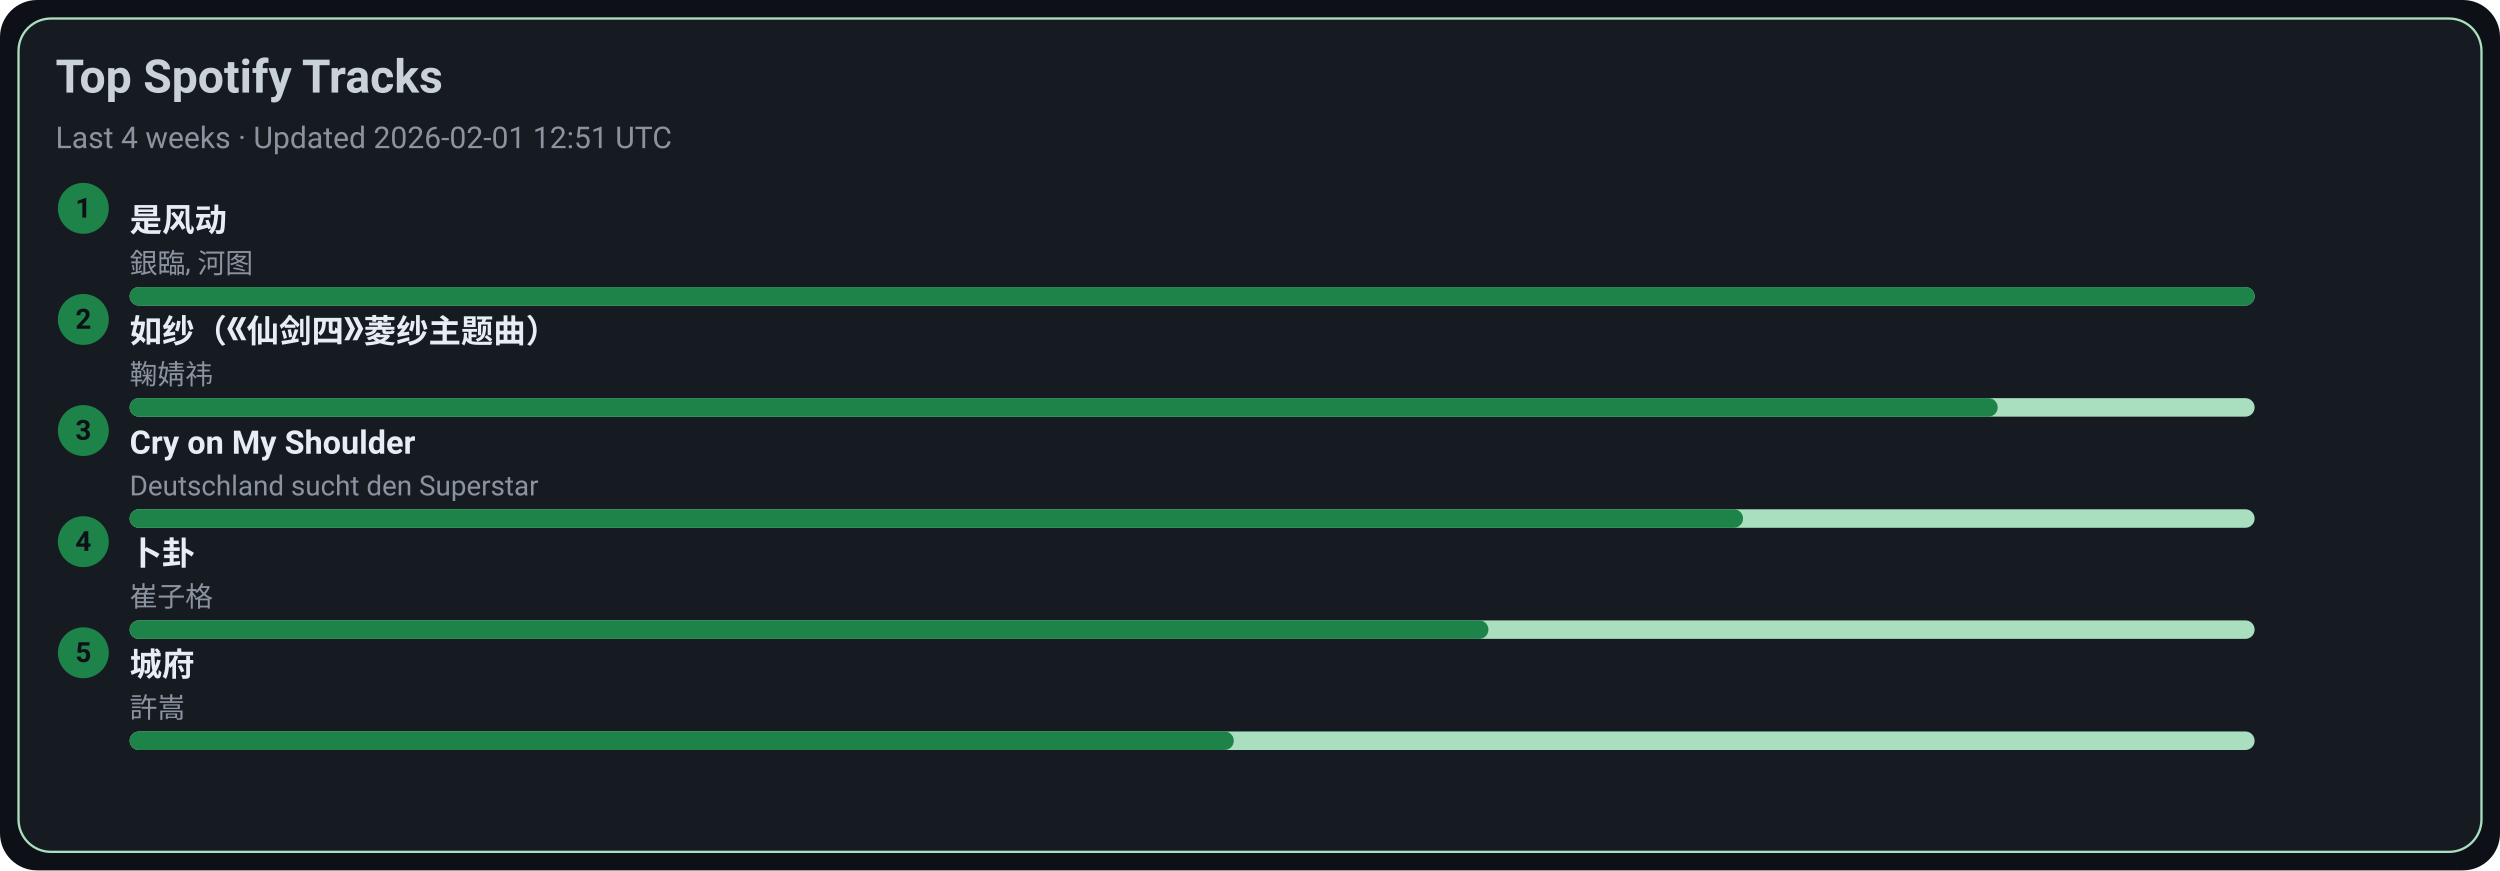
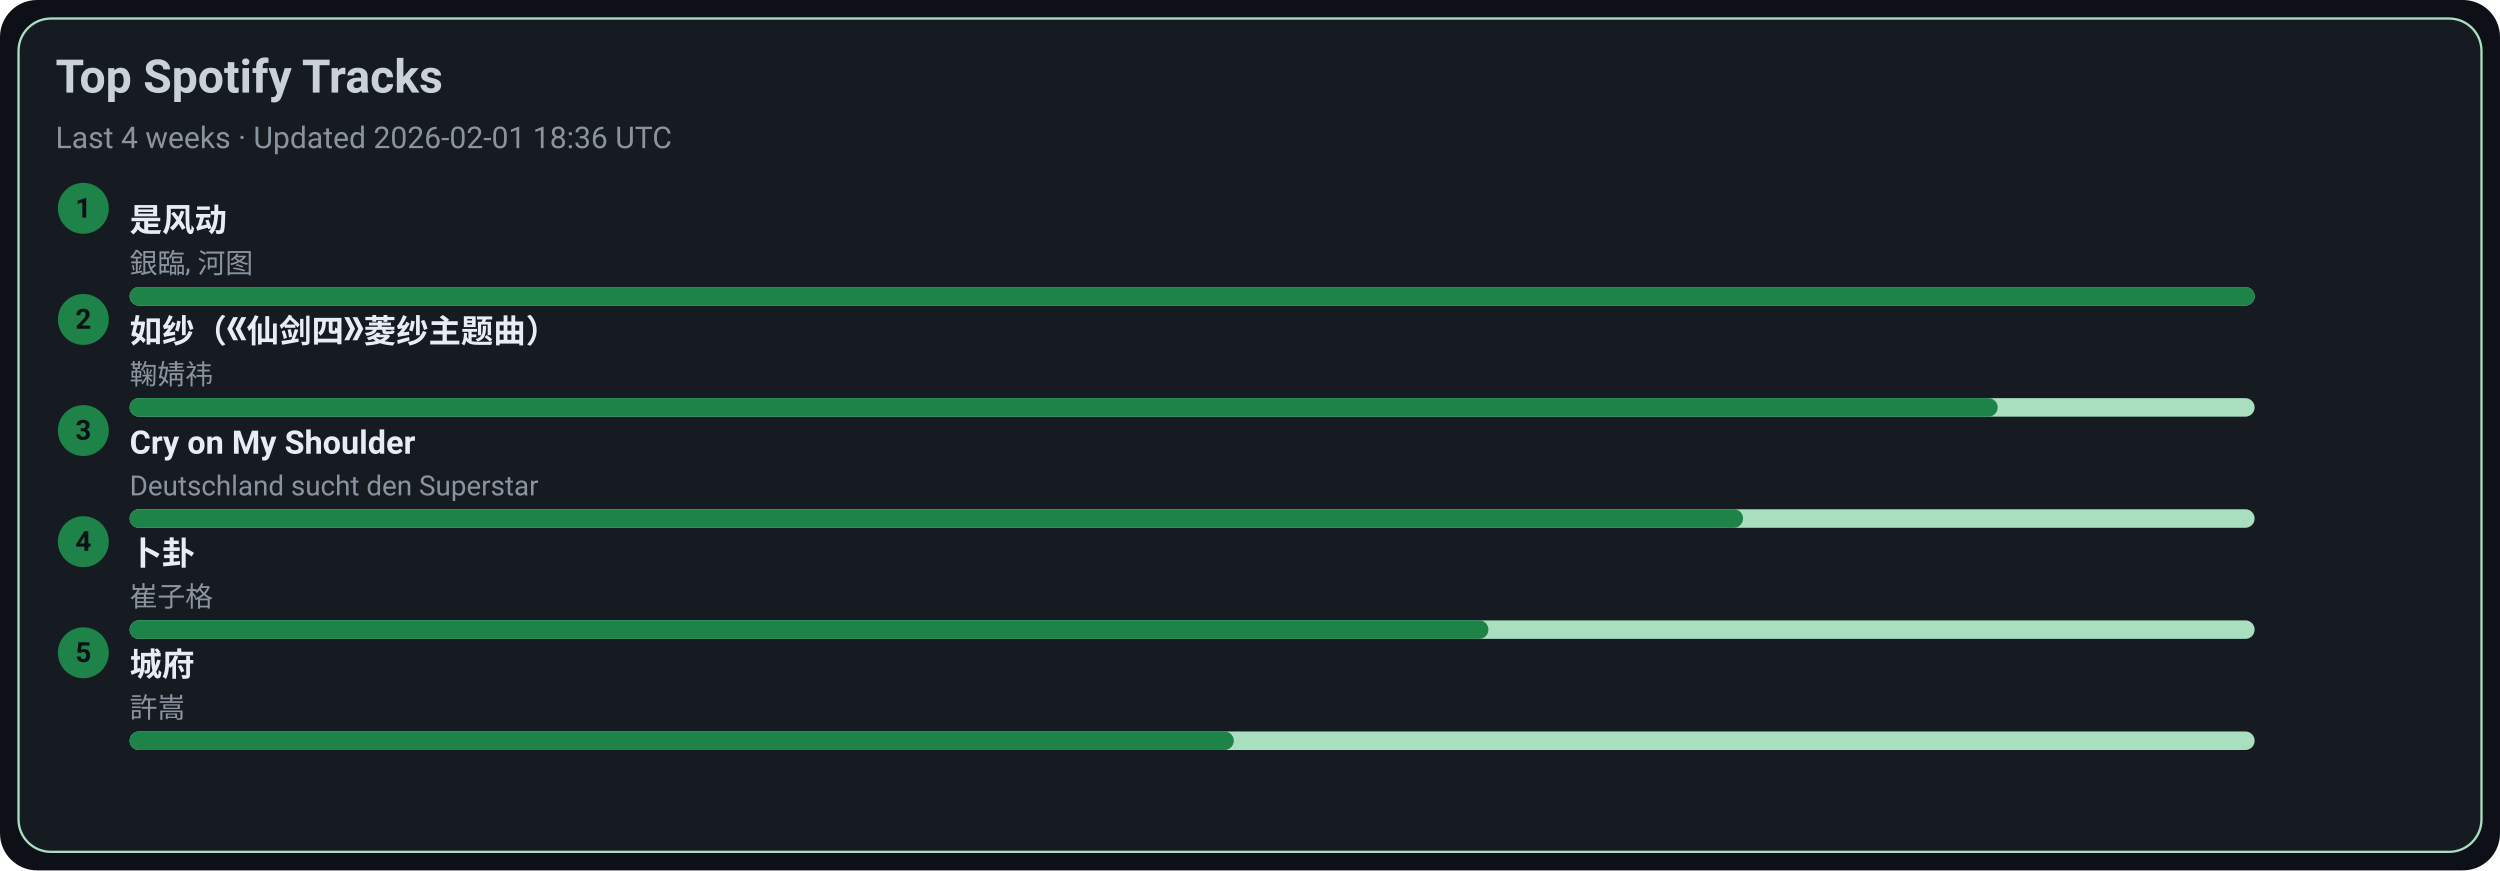
<svg xmlns="http://www.w3.org/2000/svg" width="1080" height="376" viewBox="0 0 1080 376">
  <style>text{font-family:-apple-system,BlinkMacSystemFont,Segoe UI,Roboto,Ubuntu,Helvetica Neue,Arial,Noto Sans,sans-serif}</style>
  <rect width="1080" height="376" rx="16" fill="#0d1117" />
  <rect x="8" y="8" width="1064" height="360" rx="14" fill="#161b22" stroke="#A9DFBF" />
  <text x="24" y="40" font-size="20" fill="#c9d1d9" font-weight="600">Top Spotify Tracks</text>
-   <text x="24" y="64" font-size="13" fill="#8b949e">Last 4 weeks · Updated 2026-02-01 12:51 UTC</text>
+   <text x="24" y="64" font-size="13" fill="#8b949e">Last 4 weeks · Updated 2026-02-01 18:36 UTC</text>
  <circle cx="36" cy="90" r="11" fill="#1D8348" />
  <text x="36" y="94" text-anchor="middle" font-size="12" fill="#0d1117" font-weight="700">1</text>
  <a href="https://open.spotify.com/track/3lePQ8c4jq7bTePsXEmslh" target="_blank" rel="noopener noreferrer">
    <text x="56" y="100" font-size="14" fill="#e6edf3" font-weight="600">是风动</text>
  </a>
  <text x="56" y="118" font-size="12" fill="#8b949e">銀臨, 河图</text>
  <rect x="56" y="124" width="918" height="8" rx="4" fill="#A9DFBF" />
  <rect x="56" y="124" width="918" height="8" rx="4" fill="#1D8348" />
  <circle cx="36" cy="138" r="11" fill="#1D8348" />
  <text x="36" y="142" text-anchor="middle" font-size="12" fill="#0d1117" font-weight="700">2</text>
  <a href="https://open.spotify.com/track/69FUNgvEVkNbHq43lgvdme" target="_blank" rel="noopener noreferrer">
    <text x="56" y="148" font-size="14" fill="#e6edf3" font-weight="600">如纱（《仙剑四》菱纱主题曲）</text>
  </a>
  <text x="56" y="166" font-size="12" fill="#8b949e">鞠婧祎</text>
  <rect x="56" y="172" width="918" height="8" rx="4" fill="#A9DFBF" />
  <rect x="56" y="172" width="807" height="8" rx="4" fill="#1D8348" />
  <circle cx="36" cy="186" r="11" fill="#1D8348" />
  <text x="36" y="190" text-anchor="middle" font-size="12" fill="#0d1117" font-weight="700">3</text>
  <a href="https://open.spotify.com/track/6usmG2MoD0C0Lc2pNgCVWV" target="_blank" rel="noopener noreferrer">
    <text x="56" y="196" font-size="14" fill="#e6edf3" font-weight="600">Cry on My Shoulder</text>
  </a>
  <text x="56" y="214" font-size="12" fill="#8b949e">Deutschland sucht den Superstar</text>
  <rect x="56" y="220" width="918" height="8" rx="4" fill="#A9DFBF" />
  <rect x="56" y="220" width="697" height="8" rx="4" fill="#1D8348" />
  <circle cx="36" cy="234" r="11" fill="#1D8348" />
  <text x="36" y="238" text-anchor="middle" font-size="12" fill="#0d1117" font-weight="700">4</text>
  <a href="https://open.spotify.com/track/4ToeYifpQaikbYa7krOD6s" target="_blank" rel="noopener noreferrer">
    <text x="56" y="244" font-size="14" fill="#e6edf3" font-weight="600">卜卦</text>
  </a>
  <text x="56" y="262" font-size="12" fill="#8b949e">崔子格</text>
  <rect x="56" y="268" width="918" height="8" rx="4" fill="#A9DFBF" />
  <rect x="56" y="268" width="587" height="8" rx="4" fill="#1D8348" />
  <circle cx="36" cy="282" r="11" fill="#1D8348" />
  <text x="36" y="286" text-anchor="middle" font-size="12" fill="#0d1117" font-weight="700">5</text>
  <a href="https://open.spotify.com/track/4AmlSf7hye0QVpnHCcEoEw" target="_blank" rel="noopener noreferrer">
    <text x="56" y="292" font-size="14" fill="#e6edf3" font-weight="600">城府</text>
  </a>
  <text x="56" y="310" font-size="12" fill="#8b949e">許嵩</text>
  <rect x="56" y="316" width="918" height="8" rx="4" fill="#A9DFBF" />
  <rect x="56" y="316" width="477" height="8" rx="4" fill="#1D8348" />
</svg>
